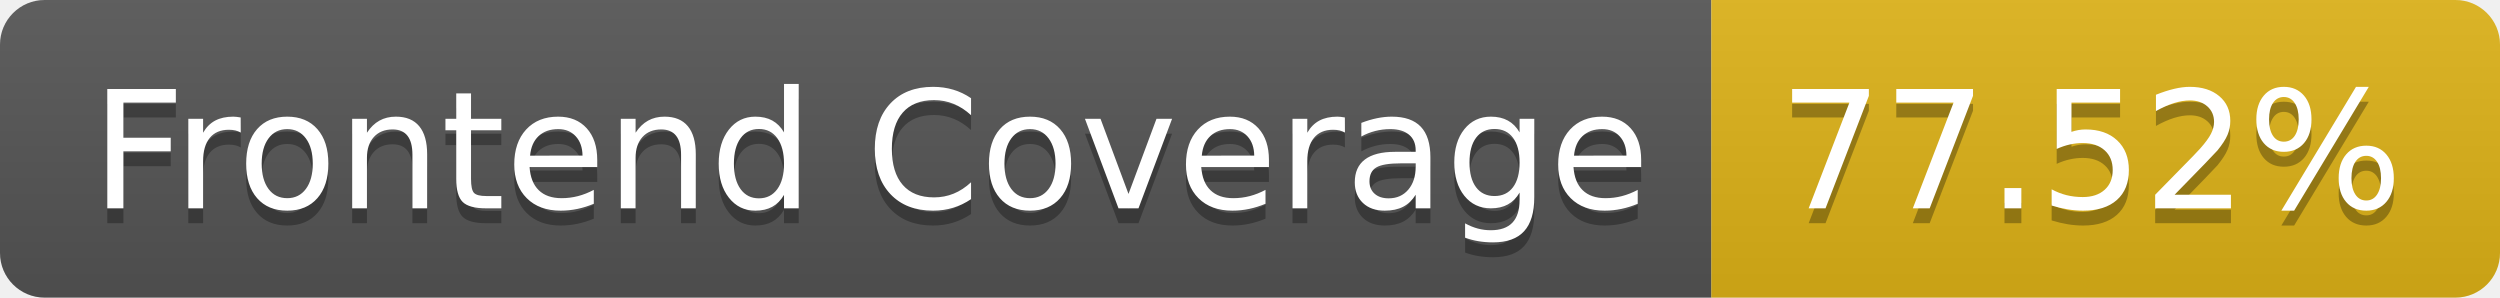
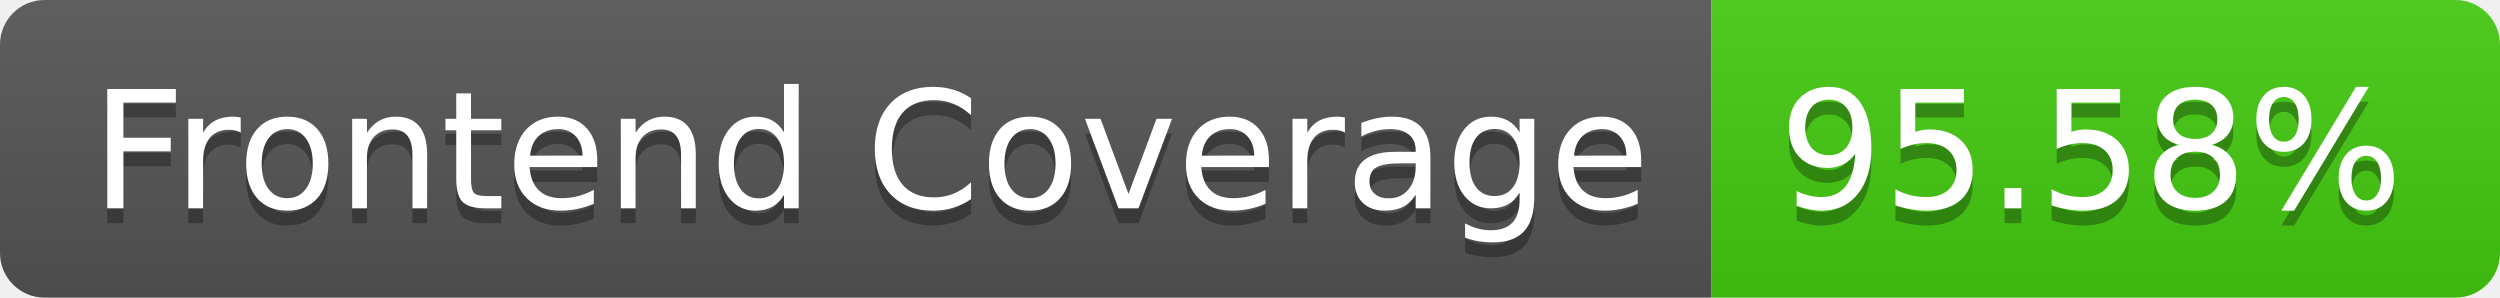
- <svg xmlns="http://www.w3.org/2000/svg" width="168" height="20" role="img" aria-label="Frontend Coverage: 77.52%">
+ <svg xmlns="http://www.w3.org/2000/svg" width="168" height="20" role="img" aria-label="Frontend Coverage: 95.58%">
  <linearGradient id="s" x2="0" y2="100%">
    <stop offset="0" stop-color="#bbb" stop-opacity=".1" />
    <stop offset="1" stop-opacity=".1" />
  </linearGradient>
  <clipPath id="r">
    <rect width="168" height="20" rx="3" fill="#fff" />
  </clipPath>
  <g clip-path="url(#r)">
    <rect width="115" height="20" fill="#555" />
-     <rect x="115" width="53" height="20" fill="#dfb317" />
+     <rect x="115" width="53" height="20" fill="#4c1" />
    <rect width="168" height="20" fill="url(#s)" />
  </g>
  <g fill="#fff" text-anchor="middle" font-family="Verdana,Geneva,DejaVu Sans,sans-serif" text-rendering="geometricPrecision" font-size="110">
    <text aria-hidden="true" x="585" y="150" fill="#010101" fill-opacity=".3" transform="scale(.1)" textLength="1050">Frontend Coverage</text>
    <text x="585" y="140" transform="scale(.1)" fill="#fff" textLength="1050">Frontend Coverage</text>
-     <text aria-hidden="true" x="1405" y="150" fill="#010101" fill-opacity=".3" transform="scale(.1)" textLength="430">77.52%</text>
-     <text x="1405" y="140" transform="scale(.1)" fill="#fff" textLength="430">77.52%</text>
+     <text aria-hidden="true" x="1405" y="150" fill="#010101" fill-opacity=".3" transform="scale(.1)" textLength="430">95.58%</text>
+     <text x="1405" y="140" transform="scale(.1)" fill="#fff" textLength="430">95.58%</text>
  </g>
</svg>
